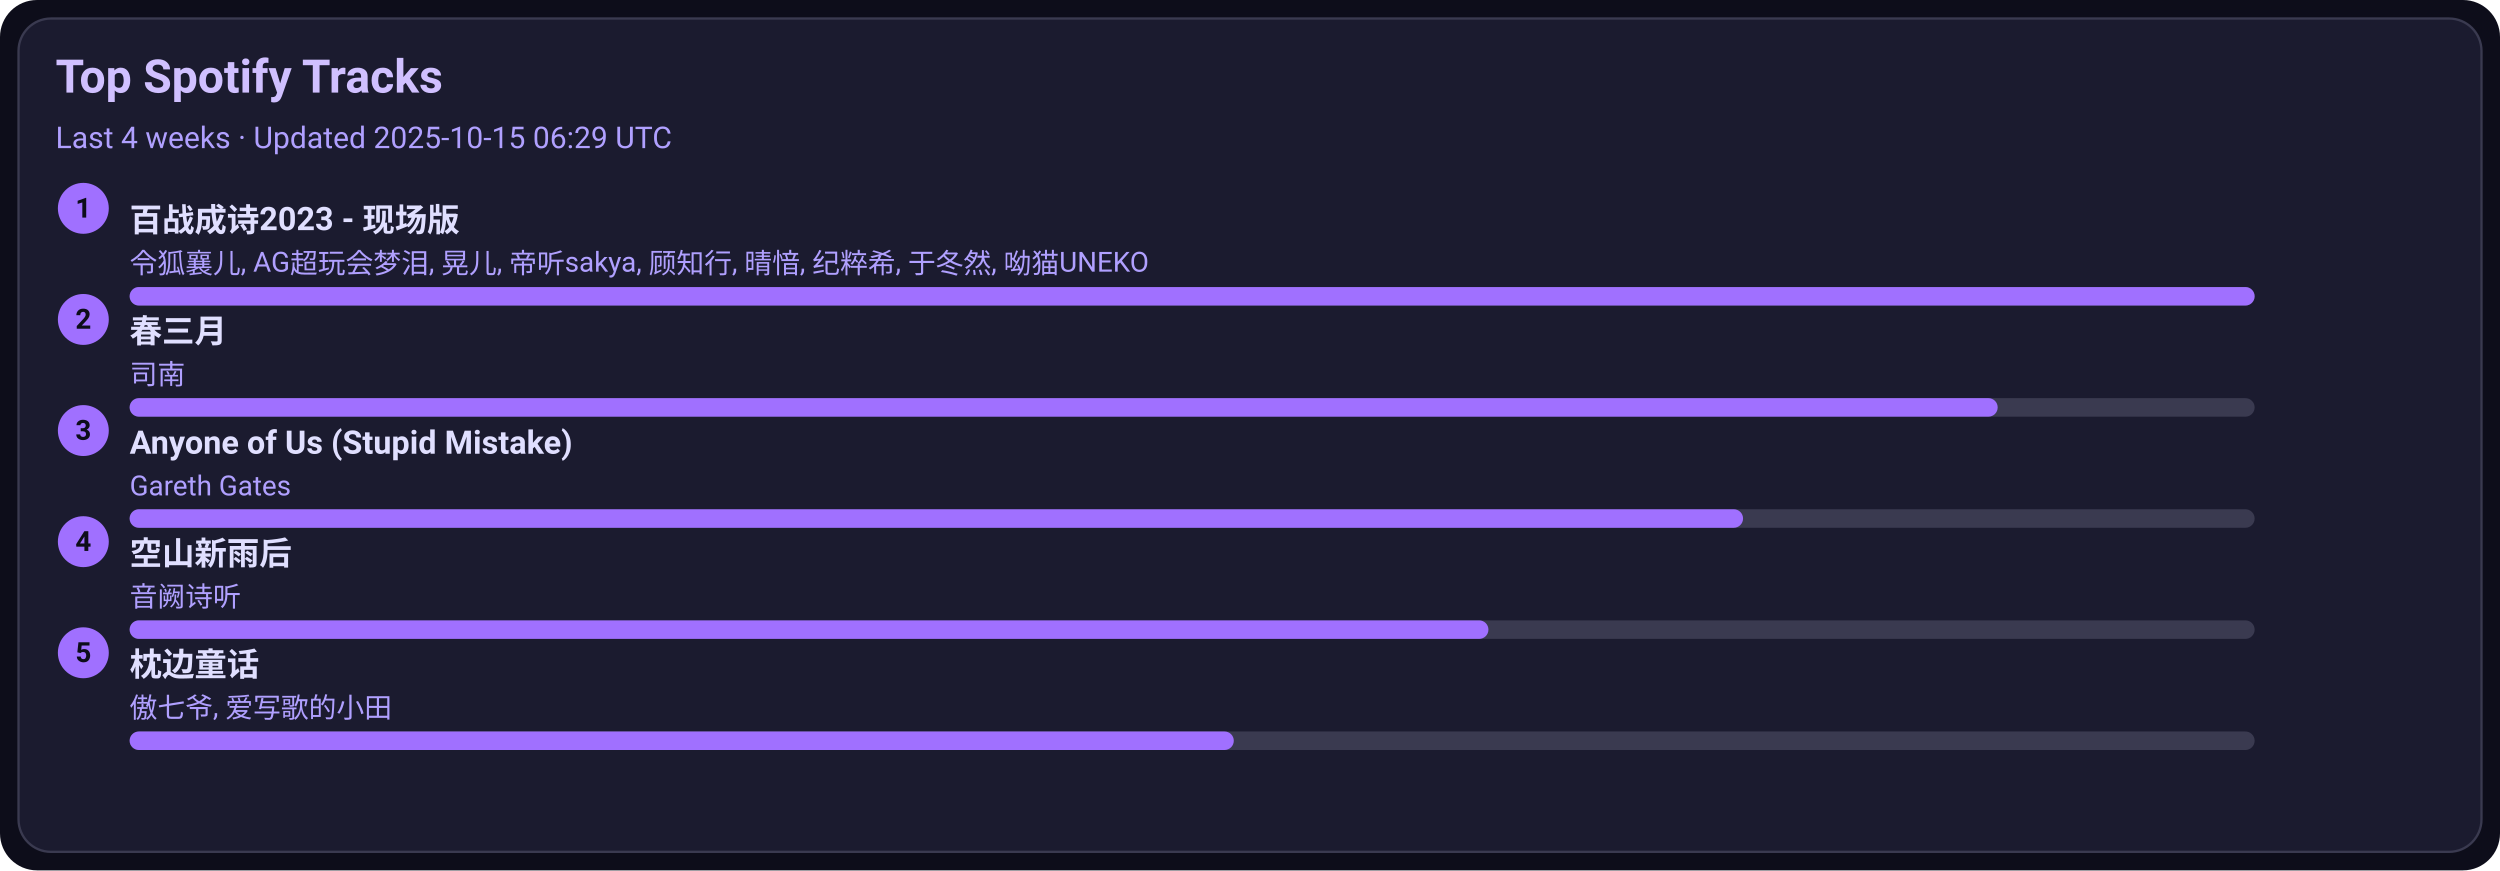
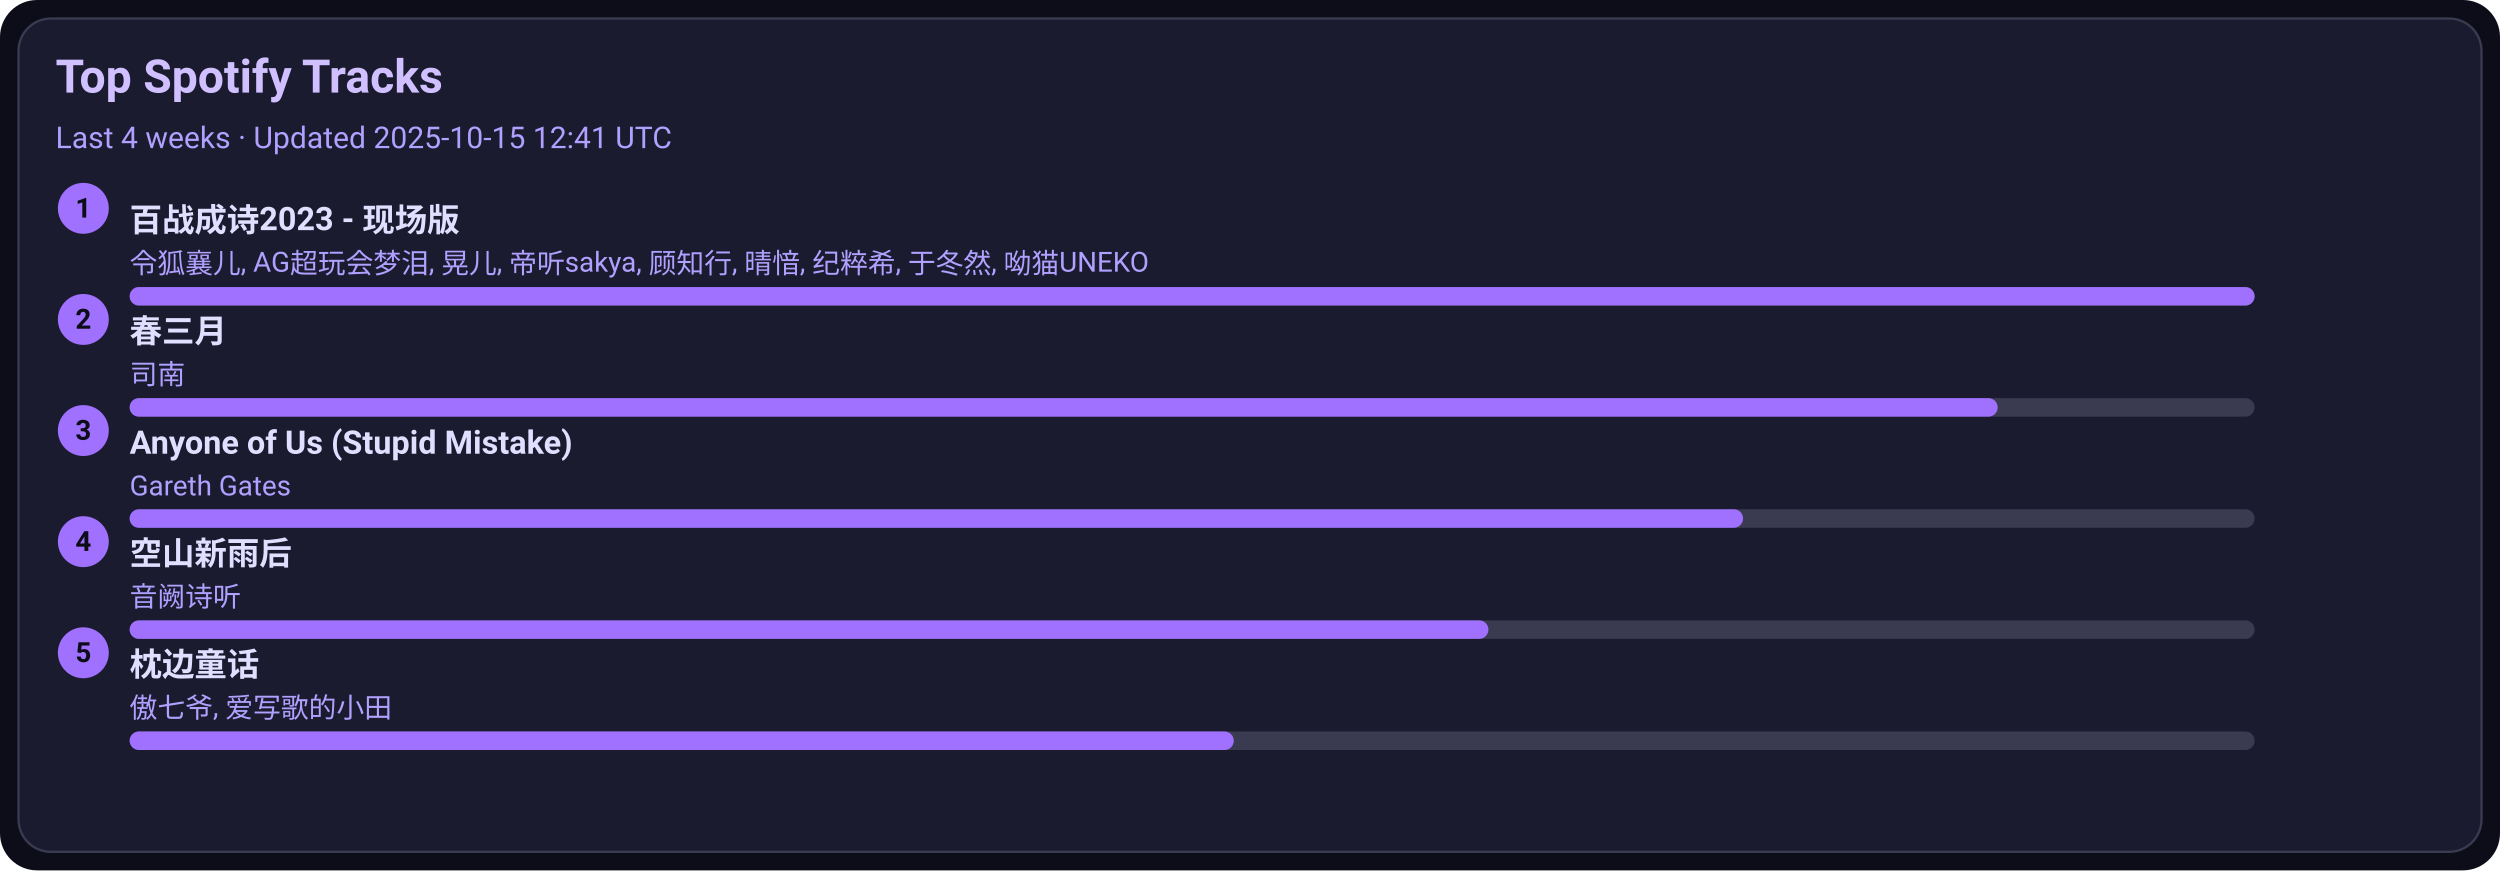
<svg xmlns="http://www.w3.org/2000/svg" width="1080" height="376" viewBox="0 0 1080 376">
  <style>text{font-family:-apple-system,BlinkMacSystemFont,Segoe UI,Roboto,Ubuntu,Helvetica Neue,Arial,Noto Sans,sans-serif}</style>
  <rect width="1080" height="376" rx="16" fill="#0d0d1a" />
  <rect x="8" y="8" width="1064" height="360" rx="14" fill="#1b1b2f" stroke="#3a3a50" />
  <text x="24" y="40" font-size="20" fill="#d0c0ff" font-weight="600">Top Spotify Tracks</text>
-   <text x="24" y="64" font-size="13" fill="#b0a0ff">Last 4 weeks · Updated 2025-10-15 06:29 UTC</text>
+   <text x="24" y="64" font-size="13" fill="#b0a0ff">Last 4 weeks · Updated 2025-10-15 12:41 UTC</text>
  <circle cx="36" cy="90" r="11" fill="#a070ff" />
  <text x="36" y="94" text-anchor="middle" font-size="12" fill="#0d0d1a" font-weight="700">1</text>
  <a href="https://open.spotify.com/track/2gttnS8fWnDwziLFt2TLEi" target="_blank" rel="noopener noreferrer">
    <text x="56" y="100" font-size="14" fill="#e0dfff" font-weight="600">百战成诗2023 - 现场版</text>
  </a>
  <text x="56" y="118" font-size="12" fill="#b0a0ff">令狐襄儿, AG超玩会梦泪, 晃儿, 帝听sakya, 顾知行, 晴愔, 纪粹希, 于冬然, 呦猫UNEKO</text>
  <rect x="56" y="124" width="918" height="8" rx="4" fill="#3a3a50" />
  <rect x="56" y="124" width="918" height="8" rx="4" fill="#a070ff" />
  <circle cx="36" cy="138" r="11" fill="#a070ff" />
  <text x="36" y="142" text-anchor="middle" font-size="12" fill="#0d0d1a" font-weight="700">2</text>
  <a href="https://open.spotify.com/track/5A9BOP4WTk2UayDlMb8w98" target="_blank" rel="noopener noreferrer">
    <text x="56" y="148" font-size="14" fill="#e0dfff" font-weight="600">春三月</text>
  </a>
  <text x="56" y="166" font-size="12" fill="#b0a0ff">司南</text>
  <rect x="56" y="172" width="918" height="8" rx="4" fill="#3a3a50" />
  <rect x="56" y="172" width="807" height="8" rx="4" fill="#a070ff" />
  <circle cx="36" cy="186" r="11" fill="#a070ff" />
  <text x="36" y="190" text-anchor="middle" font-size="12" fill="#0d0d1a" font-weight="700">3</text>
  <a href="https://open.spotify.com/track/7KZo8AI9F3Vnn3FXEYBL9f" target="_blank" rel="noopener noreferrer">
    <text x="56" y="196" font-size="14" fill="#e0dfff" font-weight="600">Anyone of Us (Stupid Mistake)</text>
  </a>
  <text x="56" y="214" font-size="12" fill="#b0a0ff">Gareth Gates</text>
  <rect x="56" y="220" width="918" height="8" rx="4" fill="#3a3a50" />
  <rect x="56" y="220" width="697" height="8" rx="4" fill="#a070ff" />
  <circle cx="36" cy="234" r="11" fill="#a070ff" />
  <text x="36" y="238" text-anchor="middle" font-size="12" fill="#0d0d1a" font-weight="700">4</text>
  <a href="https://open.spotify.com/track/7c1D58U8AIVOGlYzh5U6sk" target="_blank" rel="noopener noreferrer">
    <text x="56" y="244" font-size="14" fill="#e0dfff" font-weight="600">空山新雨后</text>
  </a>
  <text x="56" y="262" font-size="12" fill="#b0a0ff">音阙诗听</text>
  <rect x="56" y="268" width="918" height="8" rx="4" fill="#3a3a50" />
  <rect x="56" y="268" width="587" height="8" rx="4" fill="#a070ff" />
  <circle cx="36" cy="282" r="11" fill="#a070ff" />
  <text x="36" y="286" text-anchor="middle" font-size="12" fill="#0d0d1a" font-weight="700">5</text>
  <a href="https://open.spotify.com/track/3I8tlHNA9NM8dL0B23xGIY" target="_blank" rel="noopener noreferrer">
    <text x="56" y="292" font-size="14" fill="#e0dfff" font-weight="600">枕边童话</text>
  </a>
  <text x="56" y="310" font-size="12" fill="#b0a0ff">傲七爷, 爱写歌的小田</text>
  <rect x="56" y="316" width="918" height="8" rx="4" fill="#3a3a50" />
  <rect x="56" y="316" width="477" height="8" rx="4" fill="#a070ff" />
</svg>
